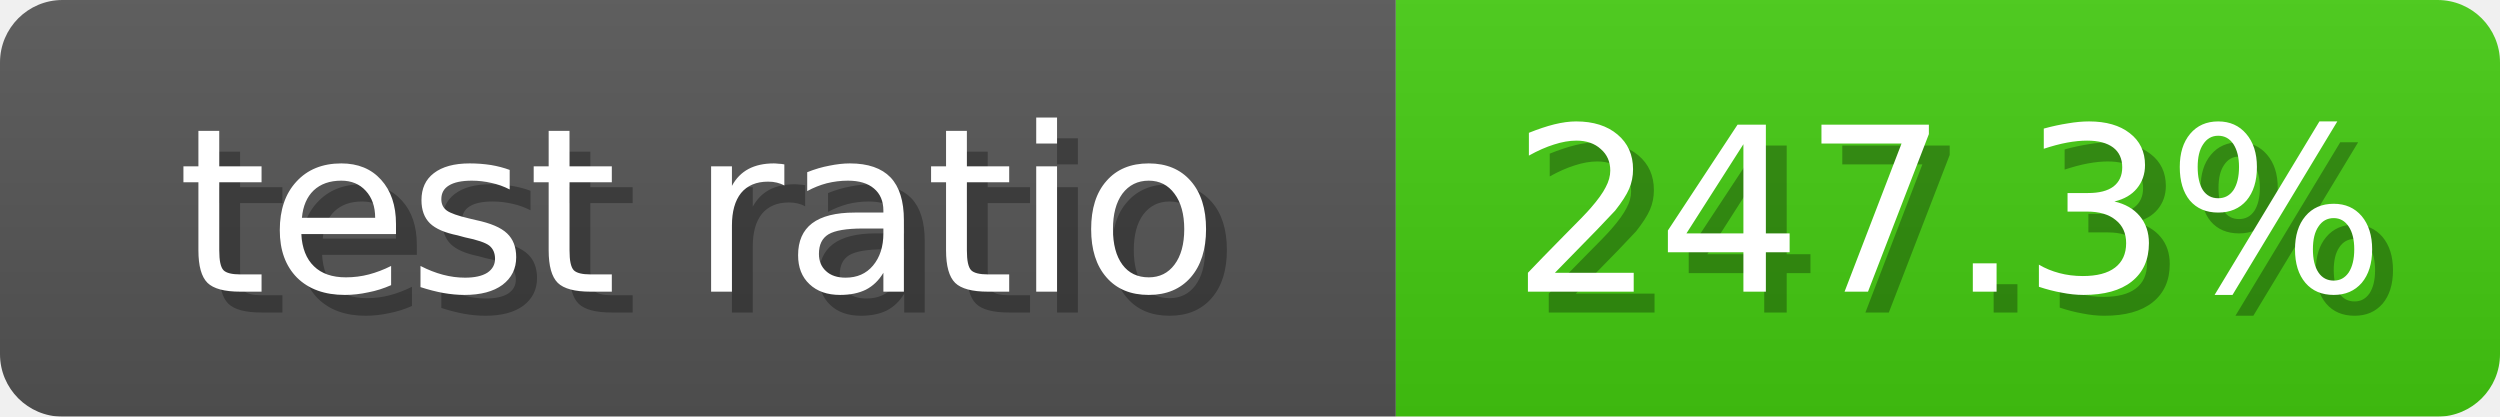
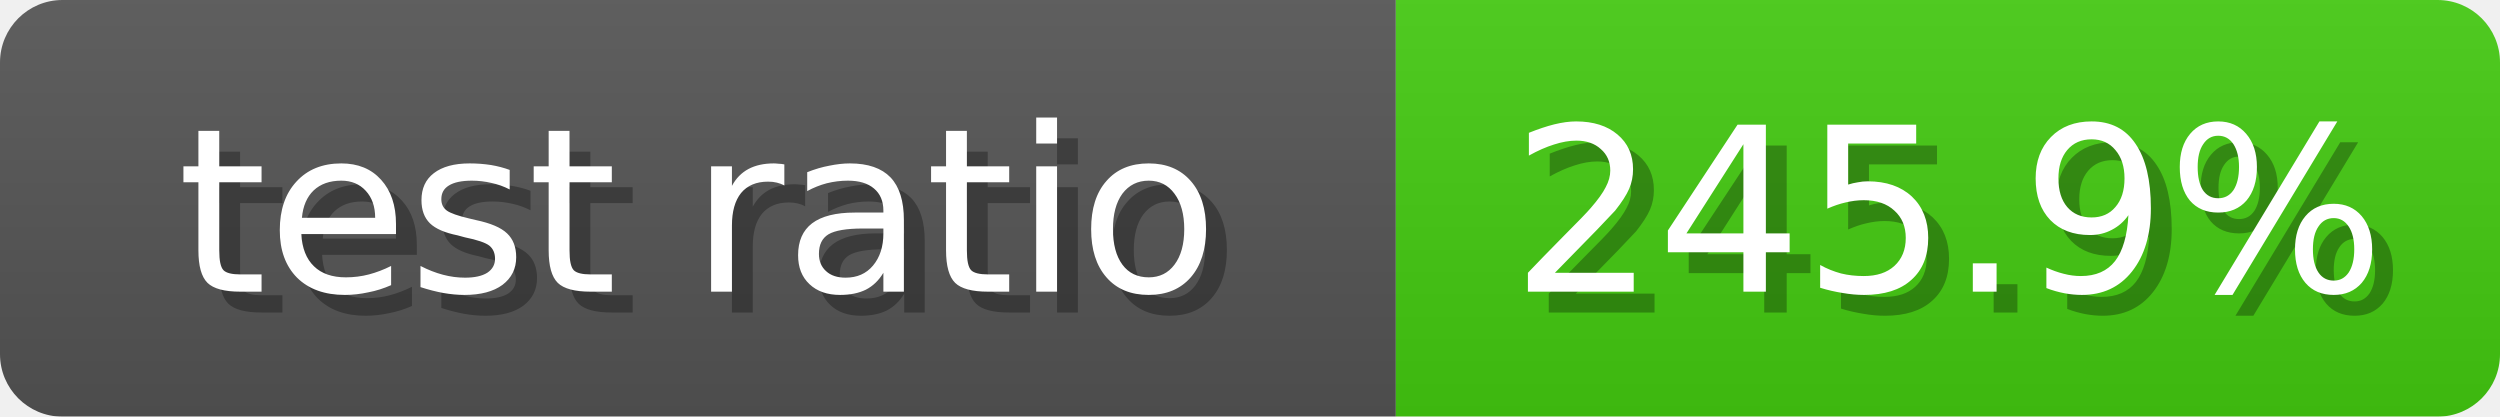
<svg xmlns="http://www.w3.org/2000/svg" width="120" height="20">
  <linearGradient id="b" x2="0" y2="100%">
    <stop offset="0" stop-color="#bbb" stop-opacity=".1" />
    <stop offset="1" stop-opacity=".1" />
  </linearGradient>
  <mask id="anybadge_13">
    <rect width="120" height="20" rx="3" fill="#fff" />
  </mask>
  <g mask="url(#anybadge_13)">
    <path fill="#555" d="M0 0h67v20H0z" />
    <path fill="#4C1" d="M67 0h53v20H67z" />
    <path fill="url(#b)" d="M0 0h120v20H0z" />
  </g>
  <g fill="#fff" text-anchor="middle" font-family="DejaVu Sans,Verdana,Geneva,sans-serif" font-size="11">
    <text x="34.5" y="15" fill="#010101" fill-opacity=".3">test ratio</text>
    <text x="33.5" y="14">test ratio</text>
  </g>
  <g fill="#fff" text-anchor="middle" font-family="DejaVu Sans,Verdana,Geneva,sans-serif" font-size="11">
-     <text x="94.5" y="15" fill="#010101" fill-opacity=".3">247.3%</text>
-     <text x="93.5" y="14">247.3%</text>
+     <text x="94.5" y="15" fill="#010101" fill-opacity=".3">245.9%</text>
+     <text x="93.5" y="14">245.9%</text>
  </g>
</svg>
